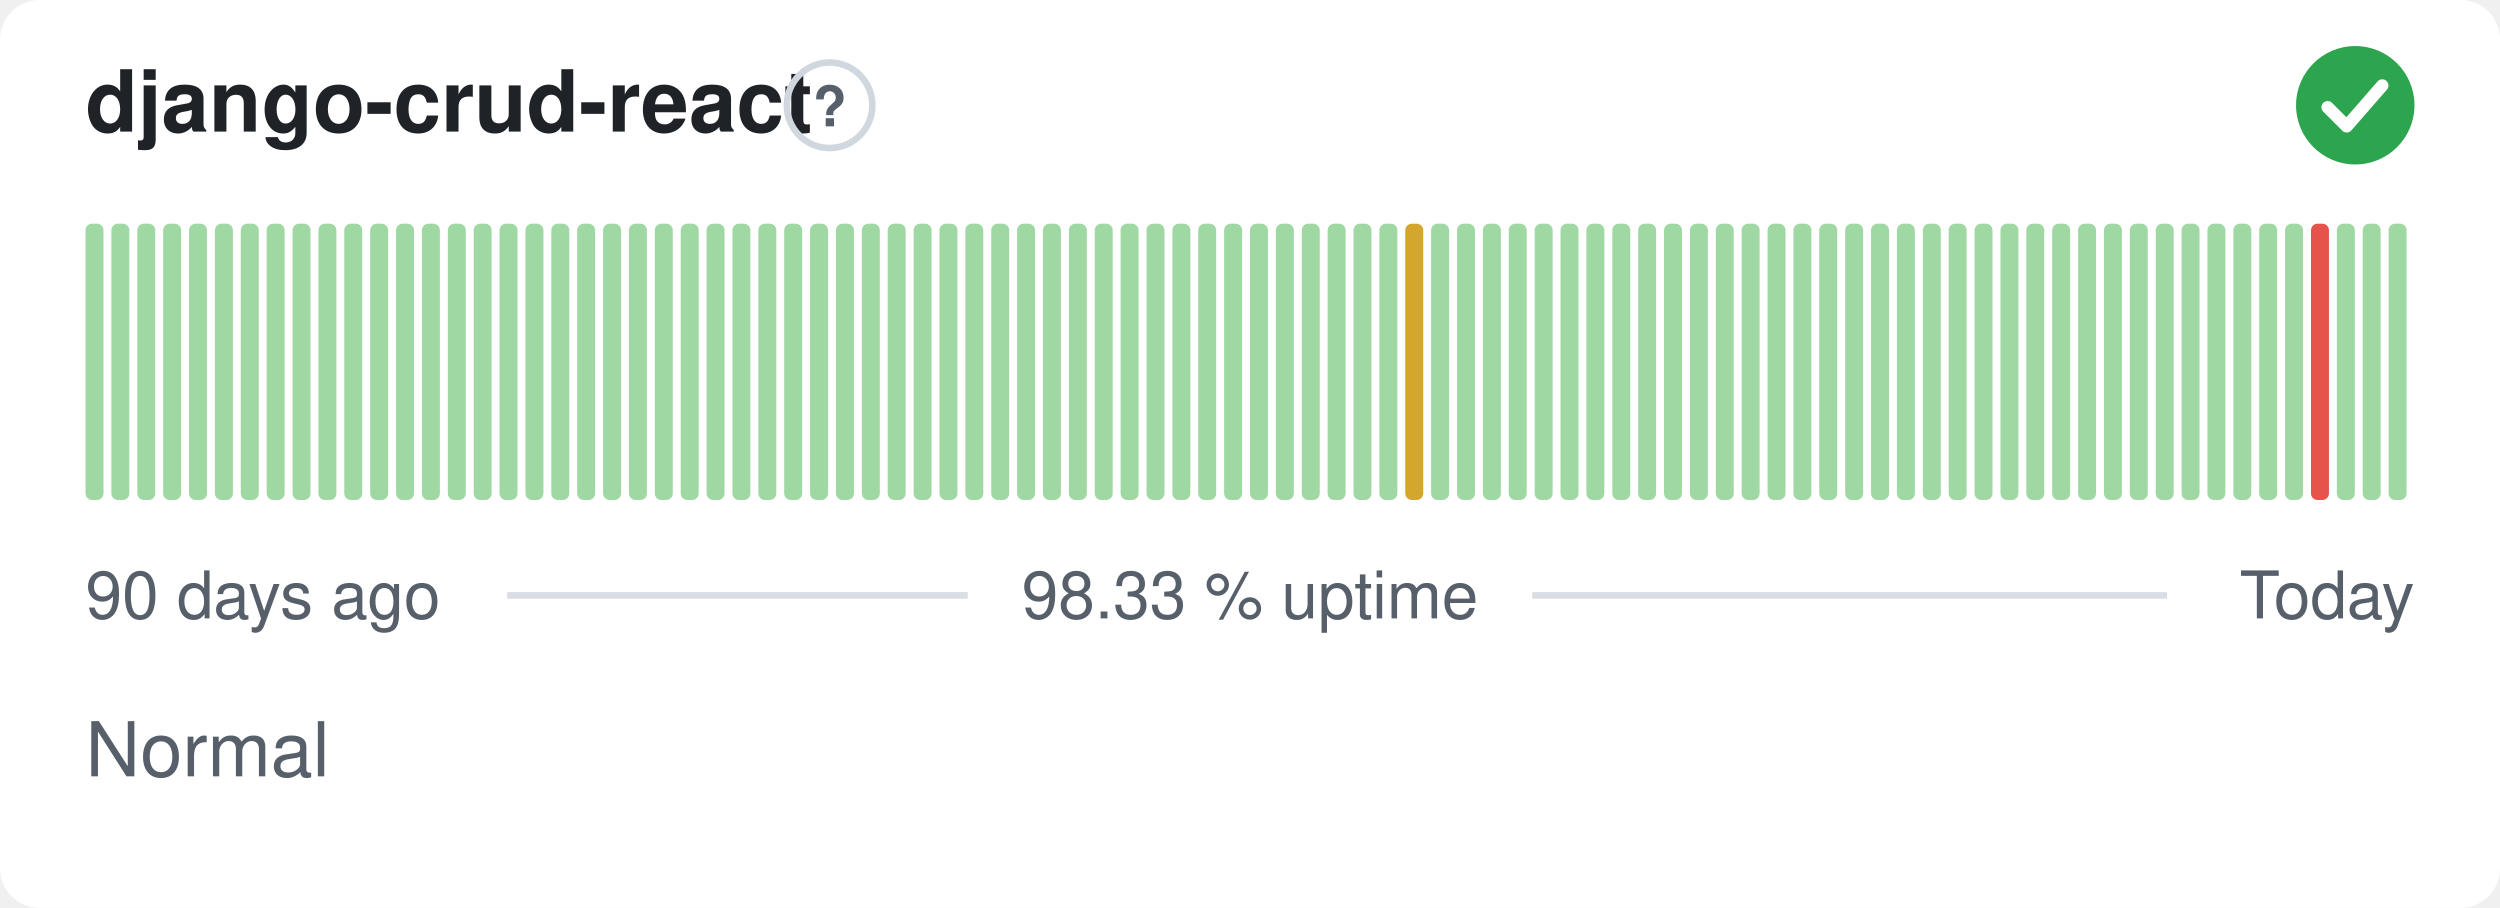
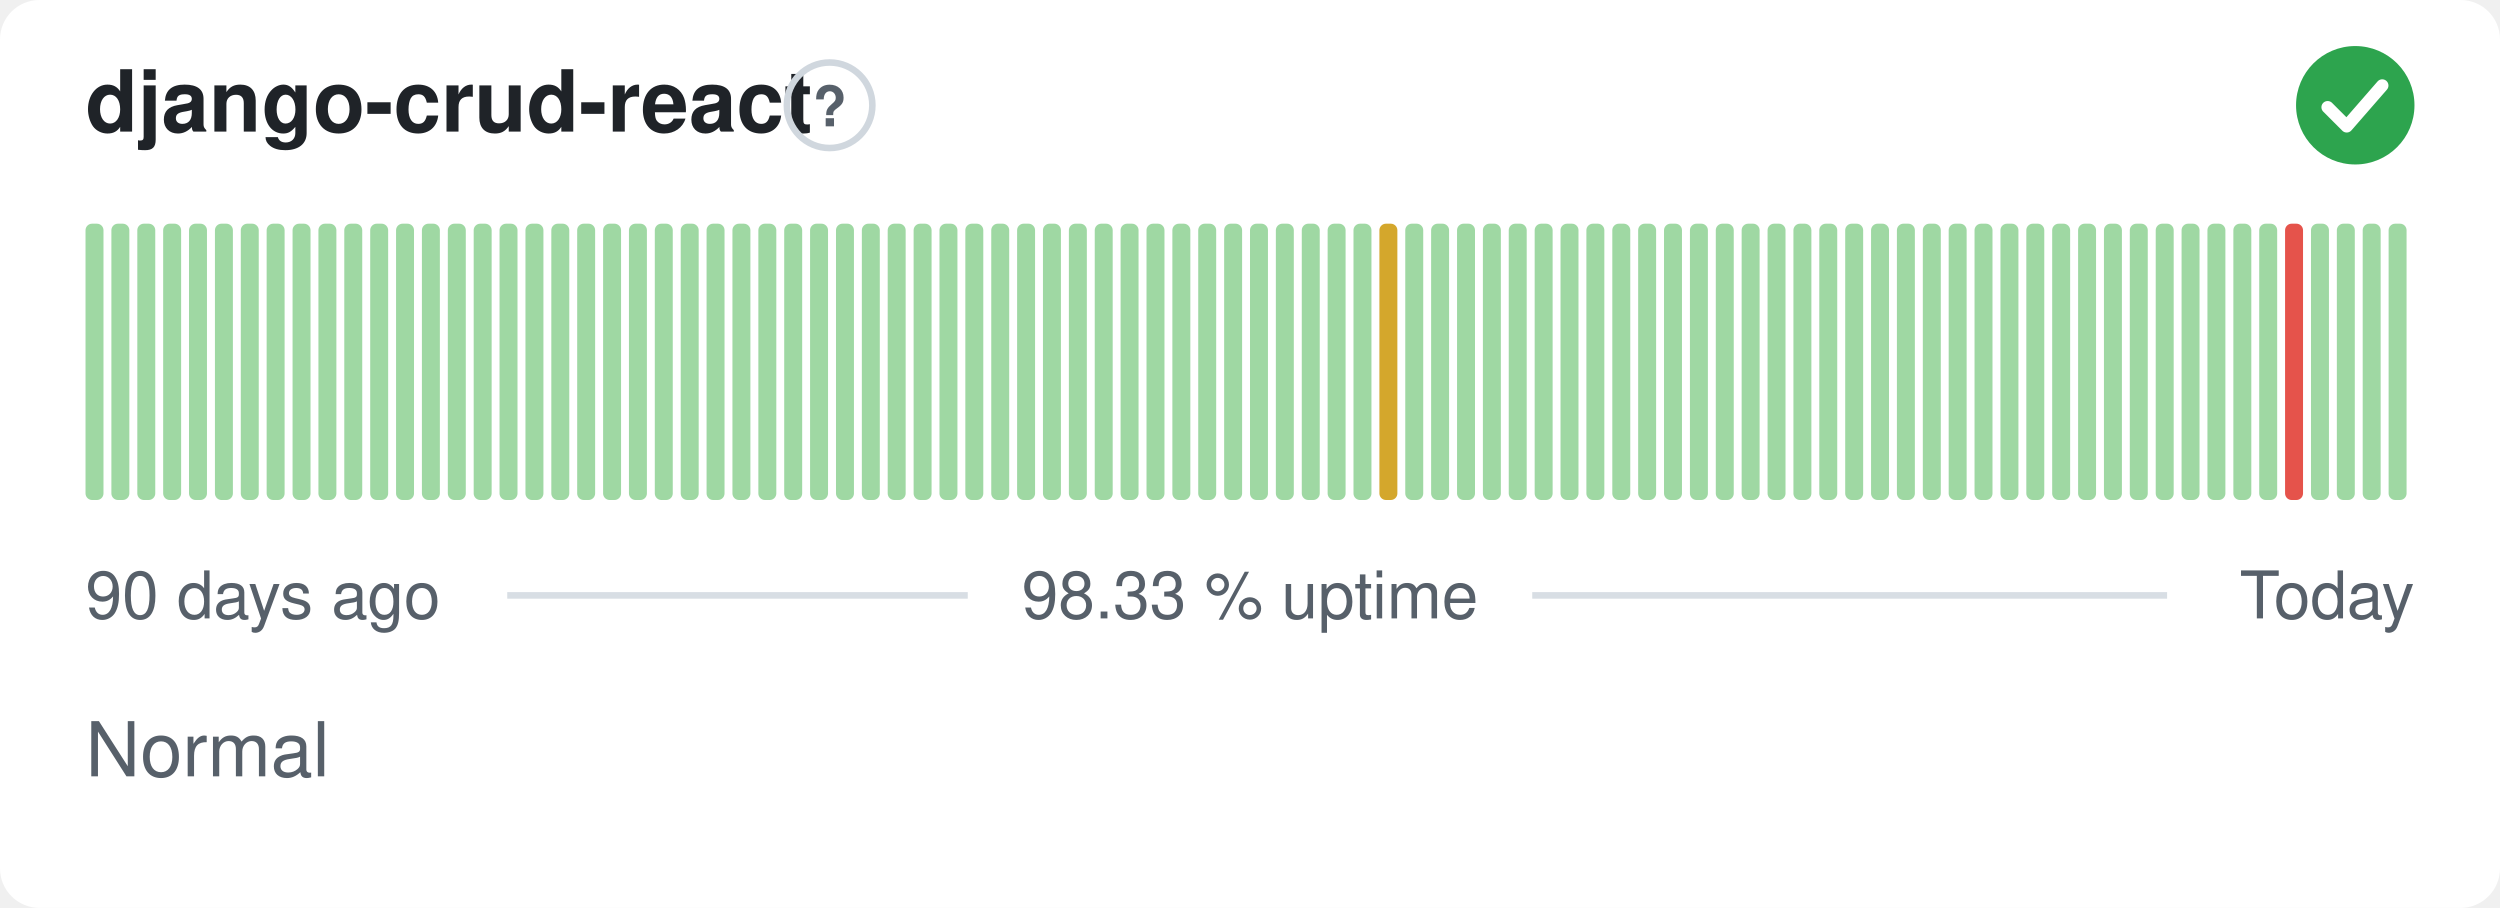
<svg xmlns="http://www.w3.org/2000/svg" width="380" height="138" viewBox="0 0 380 138" role="img" aria-label="django-crud-react: Normal, 98.33 % uptime over the last 90 days" font-family="-apple-system,BlinkMacSystemFont,'Segoe UI',Helvetica,Arial,sans-serif">
  <style>
    @media (prefers-color-scheme: dark) {
      .bg { fill: #0d1117 }
      .title { fill: #e6edf3 }
      .muted { fill: #8b949e }
      .hint { stroke: #30363d }
      .rule { stroke: #30363d }
      .nodata { fill: #21262d }
    }
  </style>
  <rect class="bg" width="380" height="138" rx="6" fill="#ffffff" />
  <text class="title" x="13" y="20" font-size="13" font-weight="600" fill="#1f2328">django-crud-react</text>
  <circle class="hint" cx="126.1" cy="16" r="6.5" fill="none" stroke="#d0d7de" stroke-width="1" />
  <text class="muted" x="126.1" y="19.2" text-anchor="middle" font-size="8.5" font-weight="700" fill="#57606a">?</text>
  <circle cx="358" cy="16" r="9" fill="#2da44e" />
  <path d="M353.80 16.30l2.90 2.90 5.40 -6.20" fill="none" stroke="#fff" stroke-width="1.89" stroke-linecap="round" stroke-linejoin="round" />
  <rect x="13.00" y="34.00" width="2.73" height="42.00" rx="1" fill="#9fd8a3" />
  <rect x="16.93" y="34.00" width="2.73" height="42.00" rx="1" fill="#9fd8a3" />
  <rect x="20.87" y="34.00" width="2.73" height="42.00" rx="1" fill="#9fd8a3" />
  <rect x="24.80" y="34.00" width="2.73" height="42.00" rx="1" fill="#9fd8a3" />
  <rect x="28.73" y="34.00" width="2.73" height="42.00" rx="1" fill="#9fd8a3" />
  <rect x="32.67" y="34.00" width="2.73" height="42.00" rx="1" fill="#9fd8a3" />
  <rect x="36.60" y="34.00" width="2.73" height="42.00" rx="1" fill="#9fd8a3" />
  <rect x="40.53" y="34.00" width="2.73" height="42.00" rx="1" fill="#9fd8a3" />
  <rect x="44.47" y="34.00" width="2.73" height="42.00" rx="1" fill="#9fd8a3" />
  <rect x="48.40" y="34.00" width="2.73" height="42.00" rx="1" fill="#9fd8a3" />
  <rect x="52.33" y="34.00" width="2.73" height="42.00" rx="1" fill="#9fd8a3" />
  <rect x="56.27" y="34.00" width="2.73" height="42.00" rx="1" fill="#9fd8a3" />
  <rect x="60.20" y="34.00" width="2.73" height="42.00" rx="1" fill="#9fd8a3" />
  <rect x="64.13" y="34.00" width="2.73" height="42.00" rx="1" fill="#9fd8a3" />
  <rect x="68.07" y="34.00" width="2.73" height="42.00" rx="1" fill="#9fd8a3" />
  <rect x="72.00" y="34.00" width="2.73" height="42.00" rx="1" fill="#9fd8a3" />
  <rect x="75.93" y="34.00" width="2.73" height="42.00" rx="1" fill="#9fd8a3" />
  <rect x="79.87" y="34.00" width="2.73" height="42.00" rx="1" fill="#9fd8a3" />
  <rect x="83.80" y="34.00" width="2.73" height="42.00" rx="1" fill="#9fd8a3" />
  <rect x="87.73" y="34.00" width="2.73" height="42.00" rx="1" fill="#9fd8a3" />
  <rect x="91.67" y="34.00" width="2.73" height="42.00" rx="1" fill="#9fd8a3" />
  <rect x="95.60" y="34.00" width="2.73" height="42.00" rx="1" fill="#9fd8a3" />
  <rect x="99.53" y="34.00" width="2.73" height="42.00" rx="1" fill="#9fd8a3" />
  <rect x="103.47" y="34.00" width="2.73" height="42.00" rx="1" fill="#9fd8a3" />
  <rect x="107.40" y="34.00" width="2.73" height="42.00" rx="1" fill="#9fd8a3" />
  <rect x="111.33" y="34.00" width="2.73" height="42.00" rx="1" fill="#9fd8a3" />
  <rect x="115.27" y="34.00" width="2.73" height="42.00" rx="1" fill="#9fd8a3" />
  <rect x="119.20" y="34.00" width="2.73" height="42.00" rx="1" fill="#9fd8a3" />
  <rect x="123.13" y="34.00" width="2.73" height="42.00" rx="1" fill="#9fd8a3" />
  <rect x="127.07" y="34.00" width="2.73" height="42.00" rx="1" fill="#9fd8a3" />
  <rect x="131.00" y="34.00" width="2.73" height="42.00" rx="1" fill="#9fd8a3" />
  <rect x="134.93" y="34.00" width="2.73" height="42.00" rx="1" fill="#9fd8a3" />
  <rect x="138.87" y="34.00" width="2.73" height="42.00" rx="1" fill="#9fd8a3" />
  <rect x="142.80" y="34.00" width="2.73" height="42.00" rx="1" fill="#9fd8a3" />
  <rect x="146.73" y="34.00" width="2.73" height="42.00" rx="1" fill="#9fd8a3" />
  <rect x="150.67" y="34.00" width="2.73" height="42.00" rx="1" fill="#9fd8a3" />
  <rect x="154.60" y="34.00" width="2.73" height="42.00" rx="1" fill="#9fd8a3" />
  <rect x="158.53" y="34.00" width="2.73" height="42.00" rx="1" fill="#9fd8a3" />
  <rect x="162.47" y="34.00" width="2.73" height="42.00" rx="1" fill="#9fd8a3" />
  <rect x="166.40" y="34.00" width="2.73" height="42.00" rx="1" fill="#9fd8a3" />
  <rect x="170.33" y="34.00" width="2.73" height="42.00" rx="1" fill="#9fd8a3" />
  <rect x="174.27" y="34.00" width="2.73" height="42.00" rx="1" fill="#9fd8a3" />
  <rect x="178.20" y="34.00" width="2.73" height="42.00" rx="1" fill="#9fd8a3" />
  <rect x="182.13" y="34.00" width="2.73" height="42.00" rx="1" fill="#9fd8a3" />
  <rect x="186.07" y="34.00" width="2.73" height="42.00" rx="1" fill="#9fd8a3" />
  <rect x="190.00" y="34.00" width="2.73" height="42.00" rx="1" fill="#9fd8a3" />
  <rect x="193.93" y="34.00" width="2.73" height="42.00" rx="1" fill="#9fd8a3" />
  <rect x="197.87" y="34.00" width="2.73" height="42.00" rx="1" fill="#9fd8a3" />
  <rect x="201.80" y="34.00" width="2.73" height="42.00" rx="1" fill="#9fd8a3" />
  <rect x="205.73" y="34.00" width="2.73" height="42.00" rx="1" fill="#9fd8a3" />
-   <rect x="209.67" y="34.00" width="2.73" height="42.00" rx="1" fill="#9fd8a3" />
-   <rect x="213.60" y="34.00" width="2.73" height="42.00" rx="1" fill="#d4a72c" />
+   <rect x="209.67" y="34.00" width="2.73" height="42.00" rx="1" fill="#d4a72c" />
+   <rect x="213.60" y="34.00" width="2.73" height="42.00" rx="1" fill="#9fd8a3" />
  <rect x="217.53" y="34.00" width="2.73" height="42.00" rx="1" fill="#9fd8a3" />
  <rect x="221.47" y="34.00" width="2.73" height="42.00" rx="1" fill="#9fd8a3" />
  <rect x="225.40" y="34.00" width="2.73" height="42.00" rx="1" fill="#9fd8a3" />
  <rect x="229.33" y="34.00" width="2.73" height="42.00" rx="1" fill="#9fd8a3" />
  <rect x="233.27" y="34.00" width="2.73" height="42.00" rx="1" fill="#9fd8a3" />
  <rect x="237.20" y="34.00" width="2.73" height="42.00" rx="1" fill="#9fd8a3" />
  <rect x="241.13" y="34.00" width="2.73" height="42.00" rx="1" fill="#9fd8a3" />
  <rect x="245.07" y="34.00" width="2.73" height="42.00" rx="1" fill="#9fd8a3" />
  <rect x="249.00" y="34.00" width="2.73" height="42.00" rx="1" fill="#9fd8a3" />
  <rect x="252.93" y="34.00" width="2.73" height="42.00" rx="1" fill="#9fd8a3" />
  <rect x="256.87" y="34.00" width="2.73" height="42.00" rx="1" fill="#9fd8a3" />
  <rect x="260.80" y="34.00" width="2.73" height="42.00" rx="1" fill="#9fd8a3" />
  <rect x="264.73" y="34.00" width="2.73" height="42.00" rx="1" fill="#9fd8a3" />
  <rect x="268.67" y="34.00" width="2.73" height="42.00" rx="1" fill="#9fd8a3" />
  <rect x="272.60" y="34.00" width="2.73" height="42.00" rx="1" fill="#9fd8a3" />
  <rect x="276.53" y="34.00" width="2.73" height="42.00" rx="1" fill="#9fd8a3" />
  <rect x="280.47" y="34.00" width="2.73" height="42.00" rx="1" fill="#9fd8a3" />
  <rect x="284.40" y="34.00" width="2.73" height="42.00" rx="1" fill="#9fd8a3" />
  <rect x="288.33" y="34.00" width="2.73" height="42.00" rx="1" fill="#9fd8a3" />
  <rect x="292.27" y="34.00" width="2.73" height="42.00" rx="1" fill="#9fd8a3" />
  <rect x="296.20" y="34.00" width="2.73" height="42.00" rx="1" fill="#9fd8a3" />
  <rect x="300.13" y="34.00" width="2.73" height="42.00" rx="1" fill="#9fd8a3" />
  <rect x="304.07" y="34.00" width="2.73" height="42.00" rx="1" fill="#9fd8a3" />
  <rect x="308.00" y="34.00" width="2.73" height="42.00" rx="1" fill="#9fd8a3" />
  <rect x="311.93" y="34.00" width="2.73" height="42.00" rx="1" fill="#9fd8a3" />
  <rect x="315.87" y="34.00" width="2.73" height="42.00" rx="1" fill="#9fd8a3" />
  <rect x="319.80" y="34.00" width="2.73" height="42.00" rx="1" fill="#9fd8a3" />
  <rect x="323.73" y="34.00" width="2.73" height="42.00" rx="1" fill="#9fd8a3" />
  <rect x="327.67" y="34.00" width="2.73" height="42.00" rx="1" fill="#9fd8a3" />
  <rect x="331.60" y="34.00" width="2.73" height="42.00" rx="1" fill="#9fd8a3" />
  <rect x="335.53" y="34.00" width="2.73" height="42.00" rx="1" fill="#9fd8a3" />
  <rect x="339.47" y="34.00" width="2.73" height="42.00" rx="1" fill="#9fd8a3" />
  <rect x="343.40" y="34.00" width="2.73" height="42.00" rx="1" fill="#9fd8a3" />
-   <rect x="347.33" y="34.00" width="2.73" height="42.00" rx="1" fill="#9fd8a3" />
-   <rect x="351.27" y="34.00" width="2.73" height="42.00" rx="1" fill="#e5534b" />
+   <rect x="347.33" y="34.00" width="2.73" height="42.00" rx="1" fill="#e5534b" />
+   <rect x="351.27" y="34.00" width="2.73" height="42.00" rx="1" fill="#9fd8a3" />
  <rect x="355.20" y="34.00" width="2.73" height="42.00" rx="1" fill="#9fd8a3" />
  <rect x="359.13" y="34.00" width="2.73" height="42.00" rx="1" fill="#9fd8a3" />
  <rect x="363.07" y="34.00" width="2.73" height="42.00" rx="1" fill="#9fd8a3" />
  <text class="muted" x="13" y="94" font-size="10" fill="#57606a">90 days ago</text>
  <text class="muted" x="190" y="94" text-anchor="middle" font-size="10" fill="#57606a">98.33 % uptime</text>
  <text class="muted" x="367" y="94" text-anchor="end" font-size="10" fill="#57606a">Today</text>
  <line class="rule" x1="77.1" y1="90.5" x2="147.1" y2="90.5" stroke="#d8dee4" stroke-width="1" />
  <line class="rule" x1="232.9" y1="90.5" x2="329.4" y2="90.5" stroke="#d8dee4" stroke-width="1" />
  <text class="muted" x="13" y="118" font-size="11.5" fill="#57606a">Normal</text>
</svg>
